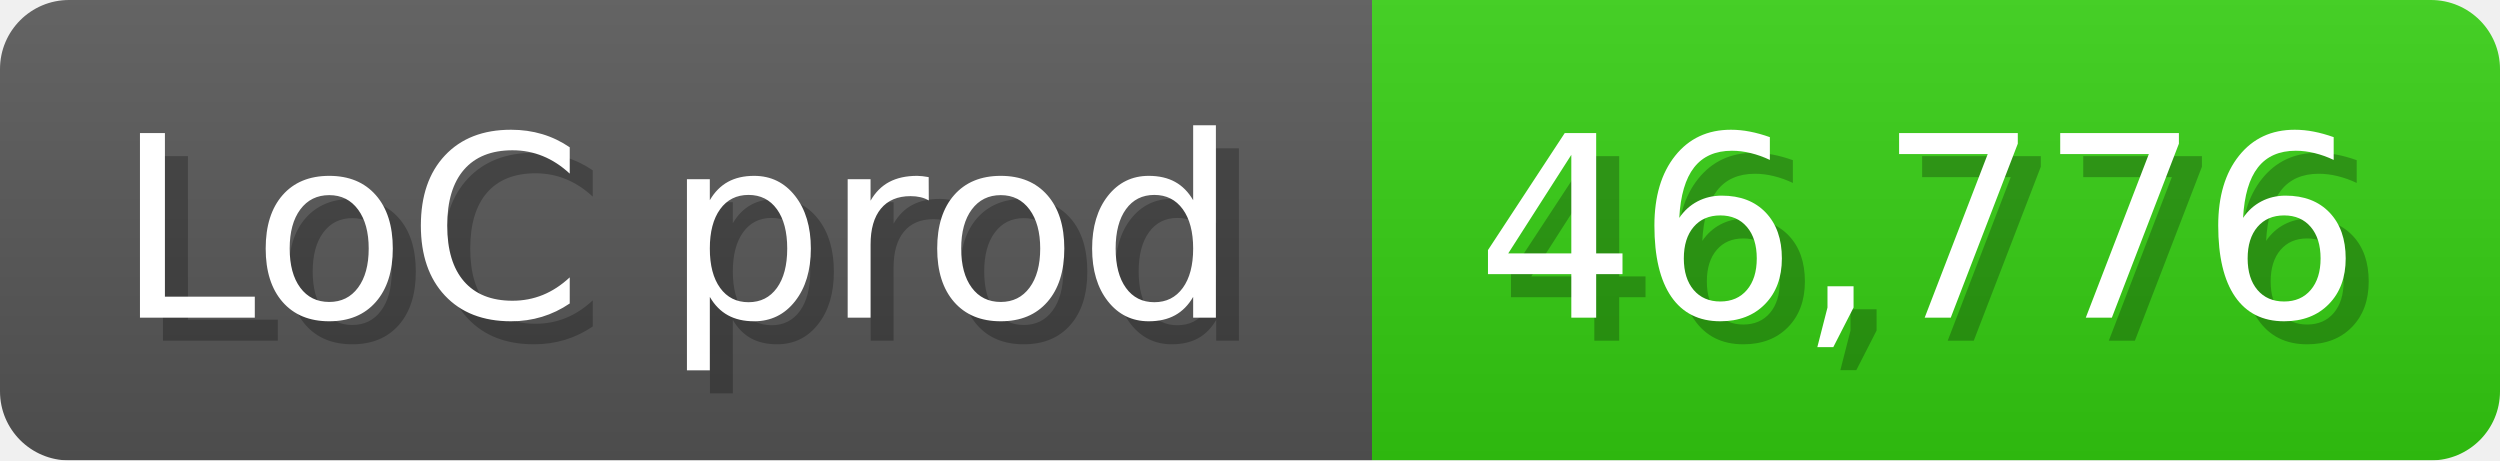
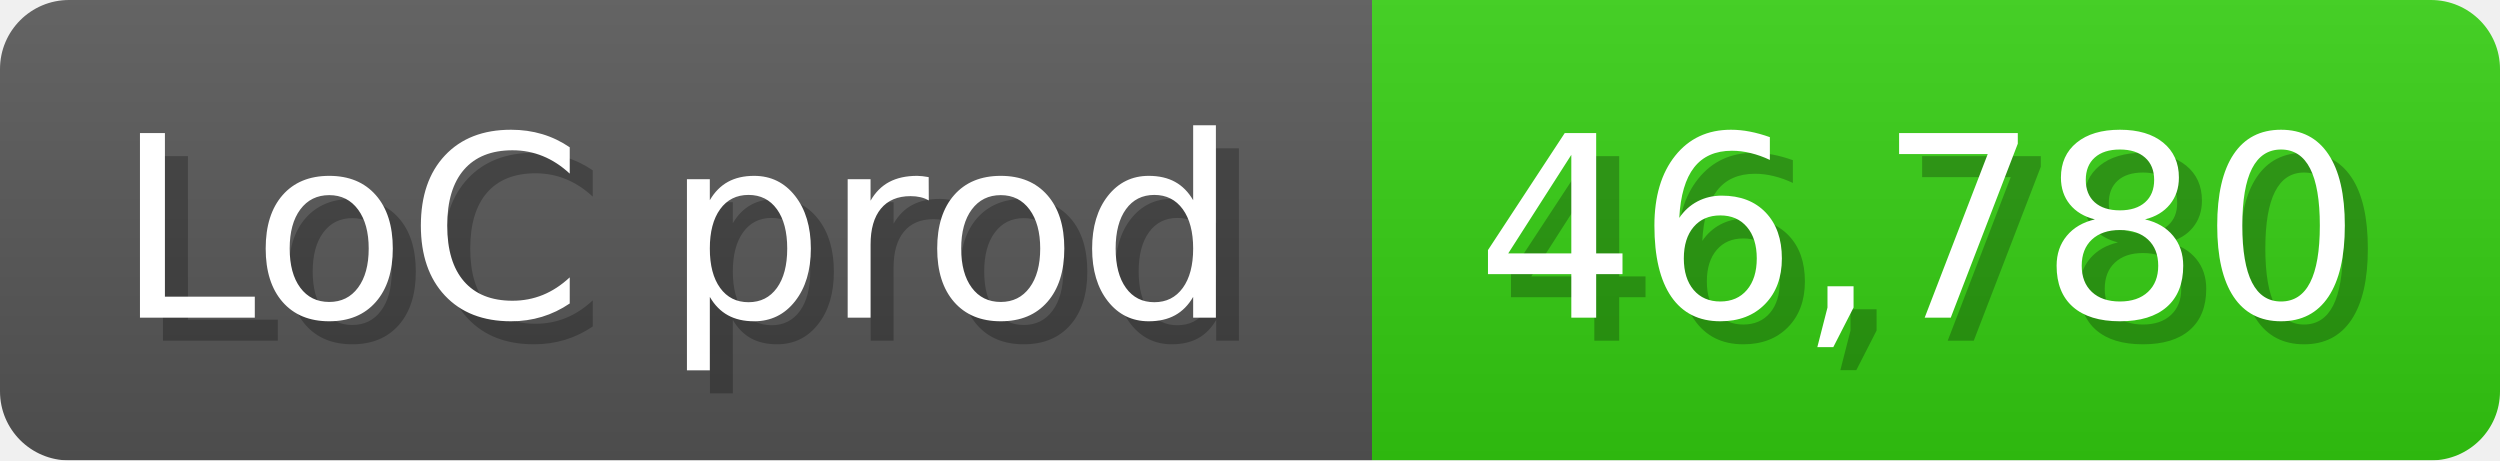
<svg xmlns="http://www.w3.org/2000/svg" width="108.6" height="20" viewBox="0 0 1086 200">
  <linearGradient id="a" x2="0" y2="100%">
    <stop offset="0" stop-opacity=".1" stop-color="#EEE" />
    <stop offset="1" stop-opacity=".1" />
  </linearGradient>
  <mask id="m">
    <rect width="1086" height="200" rx="30" fill="#FFF" />
  </mask>
  <g mask="url(#m)">
    <rect width="596" height="200" fill="#555" />
    <rect width="490" height="200" fill="#3C1" x="596" />
    <rect width="1086" height="200" fill="url(#a)" />
  </g>
  <g fill="#fff" text-anchor="start" font-family="Verdana,DejaVu Sans,sans-serif" font-size="110">
    <text x="60" y="148" textLength="496" fill="#000" opacity="0.25">LoC prod</text>
    <text x="50" y="138" textLength="496">LoC prod</text>
-     <text x="651" y="148" textLength="390" fill="#000" opacity="0.25">46,776</text>
-     <text x="641" y="138" textLength="390">46,776</text>
+     <text x="651" y="148" textLength="390" fill="#000" opacity="0.25">46,780</text>
+     <text x="641" y="138" textLength="390">46,780</text>
  </g>
</svg>
